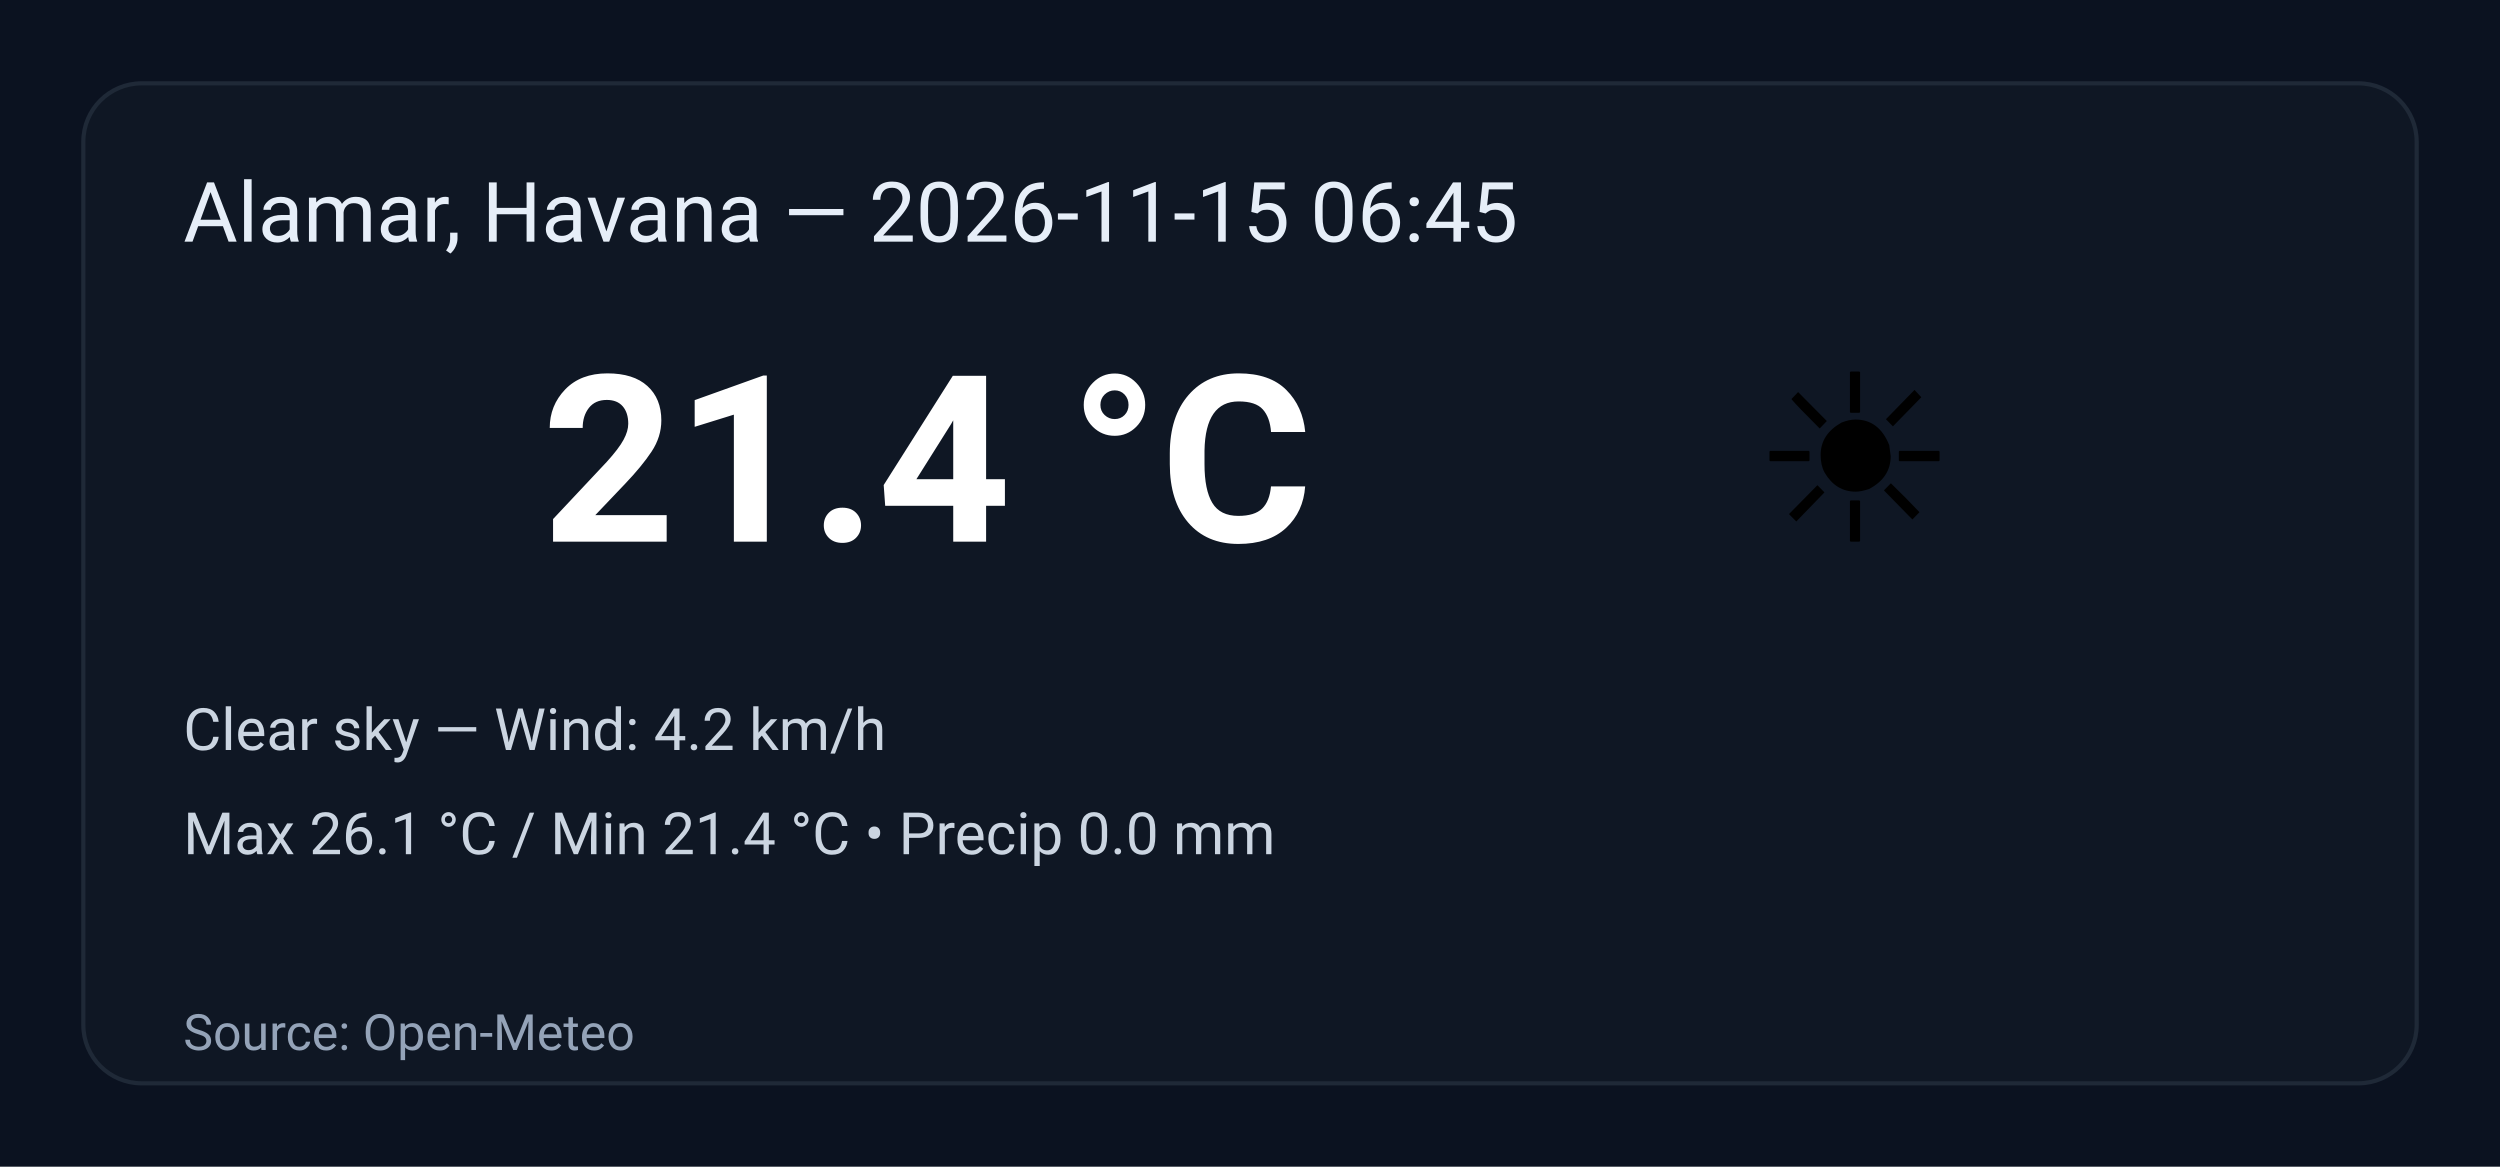
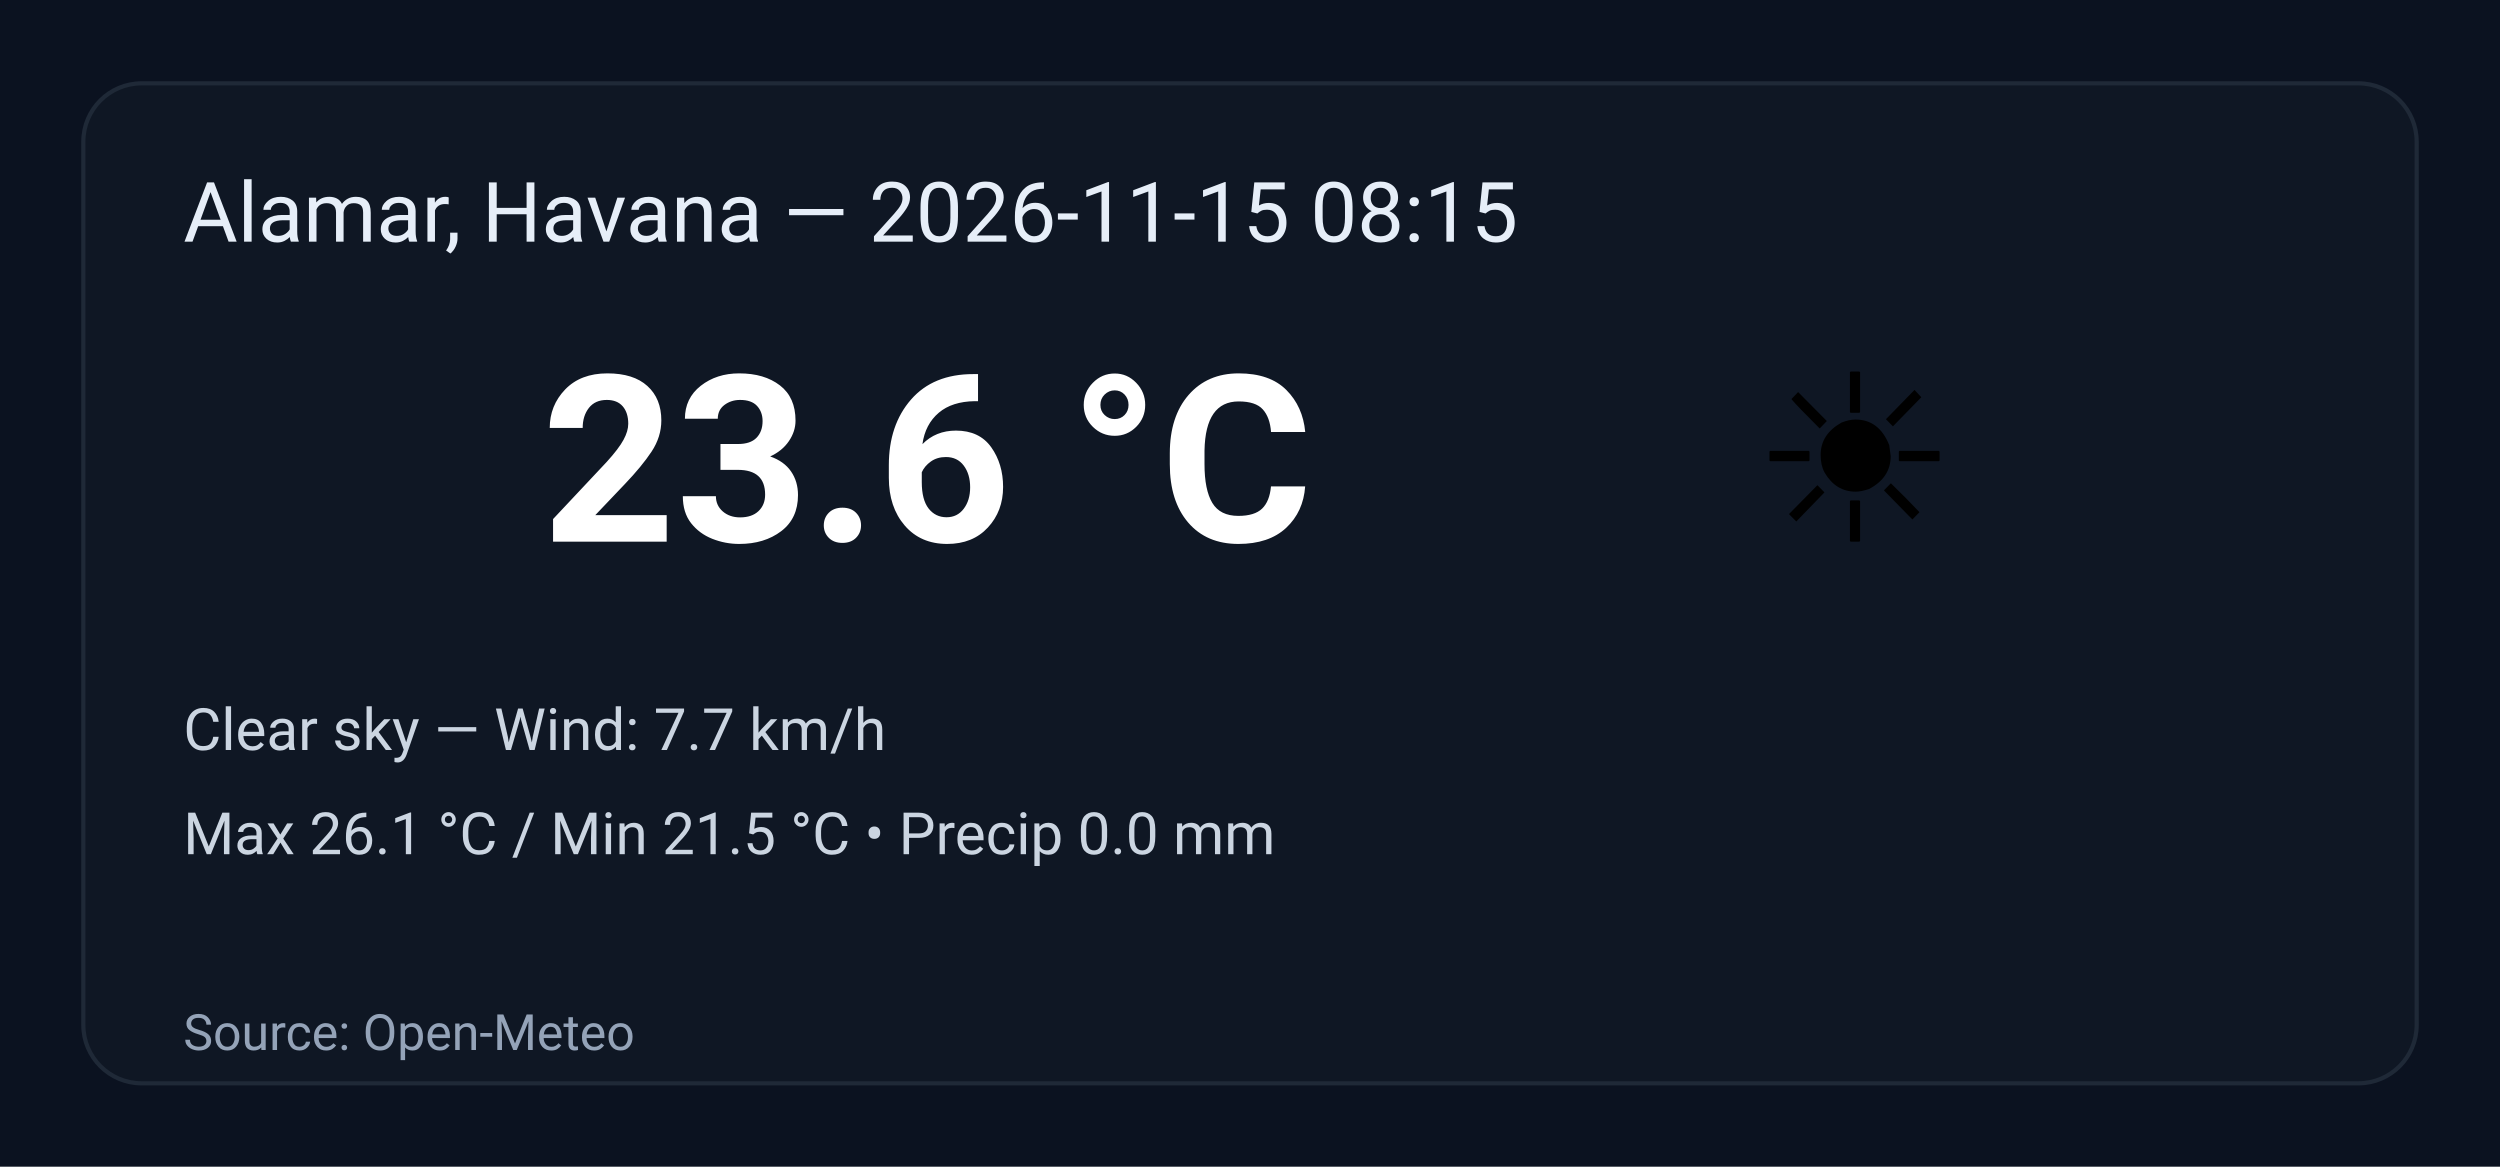
<svg xmlns="http://www.w3.org/2000/svg" width="600" height="280" viewBox="0 0 600 280" role="img" aria-label="Weather summary">
  <style>
    .bg { fill: #0b1220; }
    .card { fill: #0f1724; stroke: #1f2937; stroke-width:1; rx:14; }
    .title { font: 20px 'Segoe UI', Roboto, Arial; fill: #e6eef8; }
    .temp { font: 56px 'Segoe UI', Roboto, Arial; fill: #ffffff; font-weight:700; }
    .emoji { font-size:56px; }
    .meta { font: 14px 'Segoe UI', Roboto, Arial; fill: #cbd5e1; }
    .foot { font: 12px 'Segoe UI', Roboto, Arial; fill: #94a3b8; }
  </style>
  <rect class="bg" width="100%" height="100%" rx="0" />
  <g transform="translate(20,20)">
    <rect class="card" x="0" y="0" width="560" height="240" rx="12" />
-     <text class="title" x="24" y="38">Alamar, Havana — 2026-11-15 06:45</text>
+     <text class="title" x="24" y="38">Alamar, Havana — 2026-11-15 08:15</text>
    <text class="emoji" x="400" y="110">☀️</text>
-     <text class="temp" x="110" y="110">21.4 °C</text>
-     <text class="meta" x="24" y="160">Clear sky — Wind: 4.2 km/h</text>
-     <text class="meta" x="24" y="185">Max 26.1 °C / Min 21.4 °C  •  Precip 0.0 mm</text>
+     <text class="temp" x="110" y="110">23.6 °C</text>
+     <text class="meta" x="24" y="160">Clear sky — Wind: 7.7 km/h</text>
+     <text class="meta" x="24" y="185">Max 26.1 °C / Min 21.5 °C  •  Precip 0.0 mm</text>
    <text class="foot" x="24" y="232">Source: Open-Meteo</text>
  </g>
</svg>
